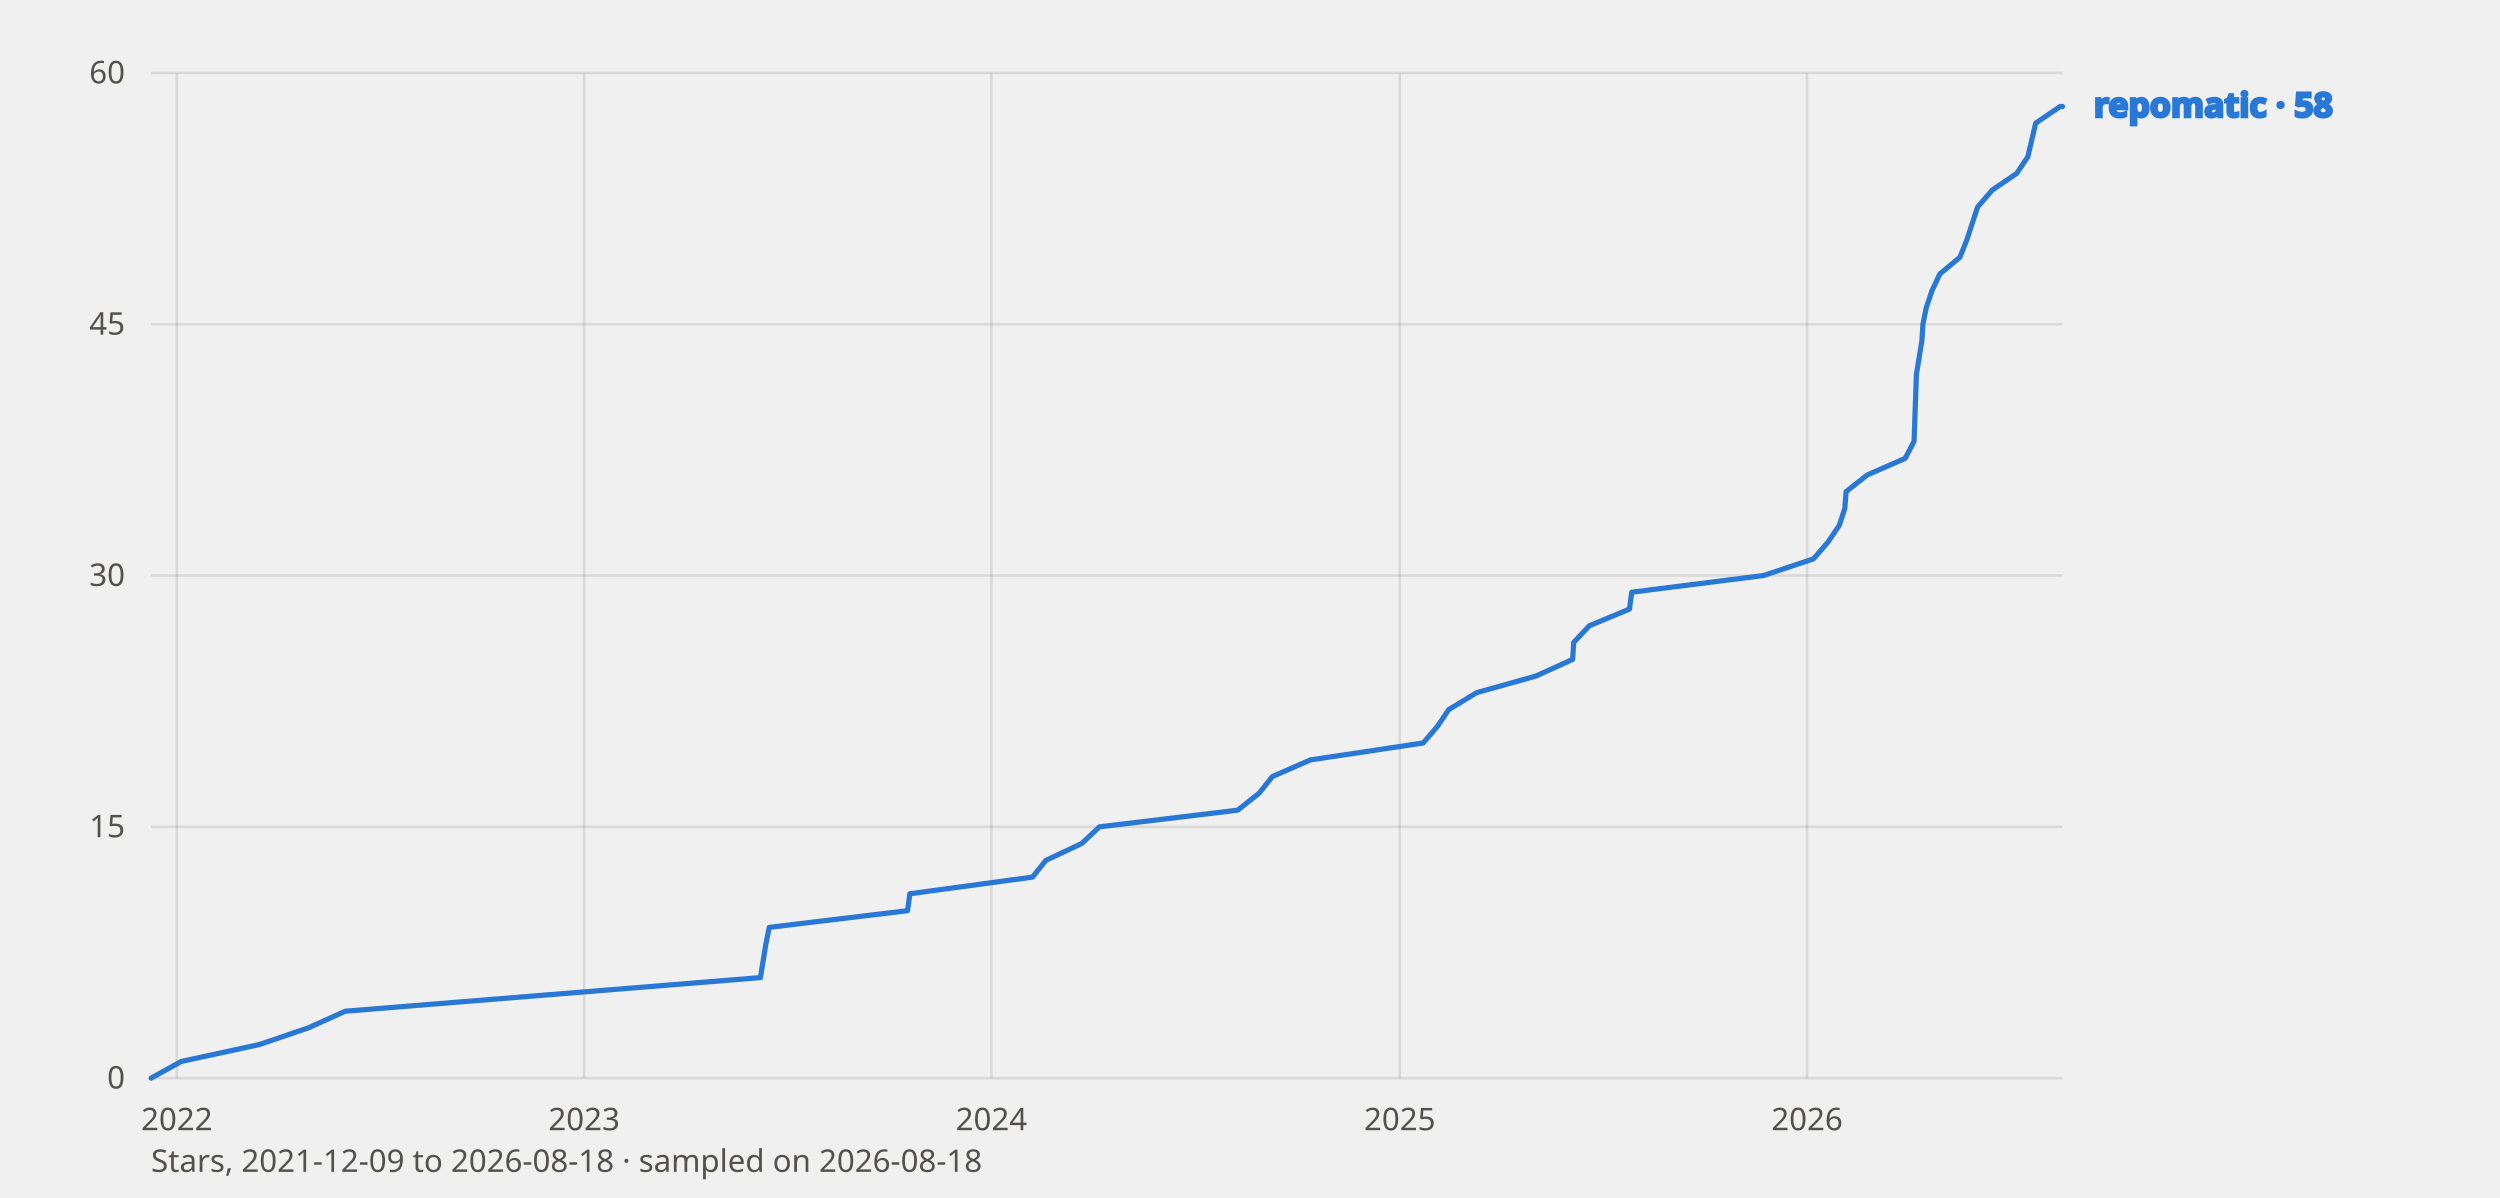
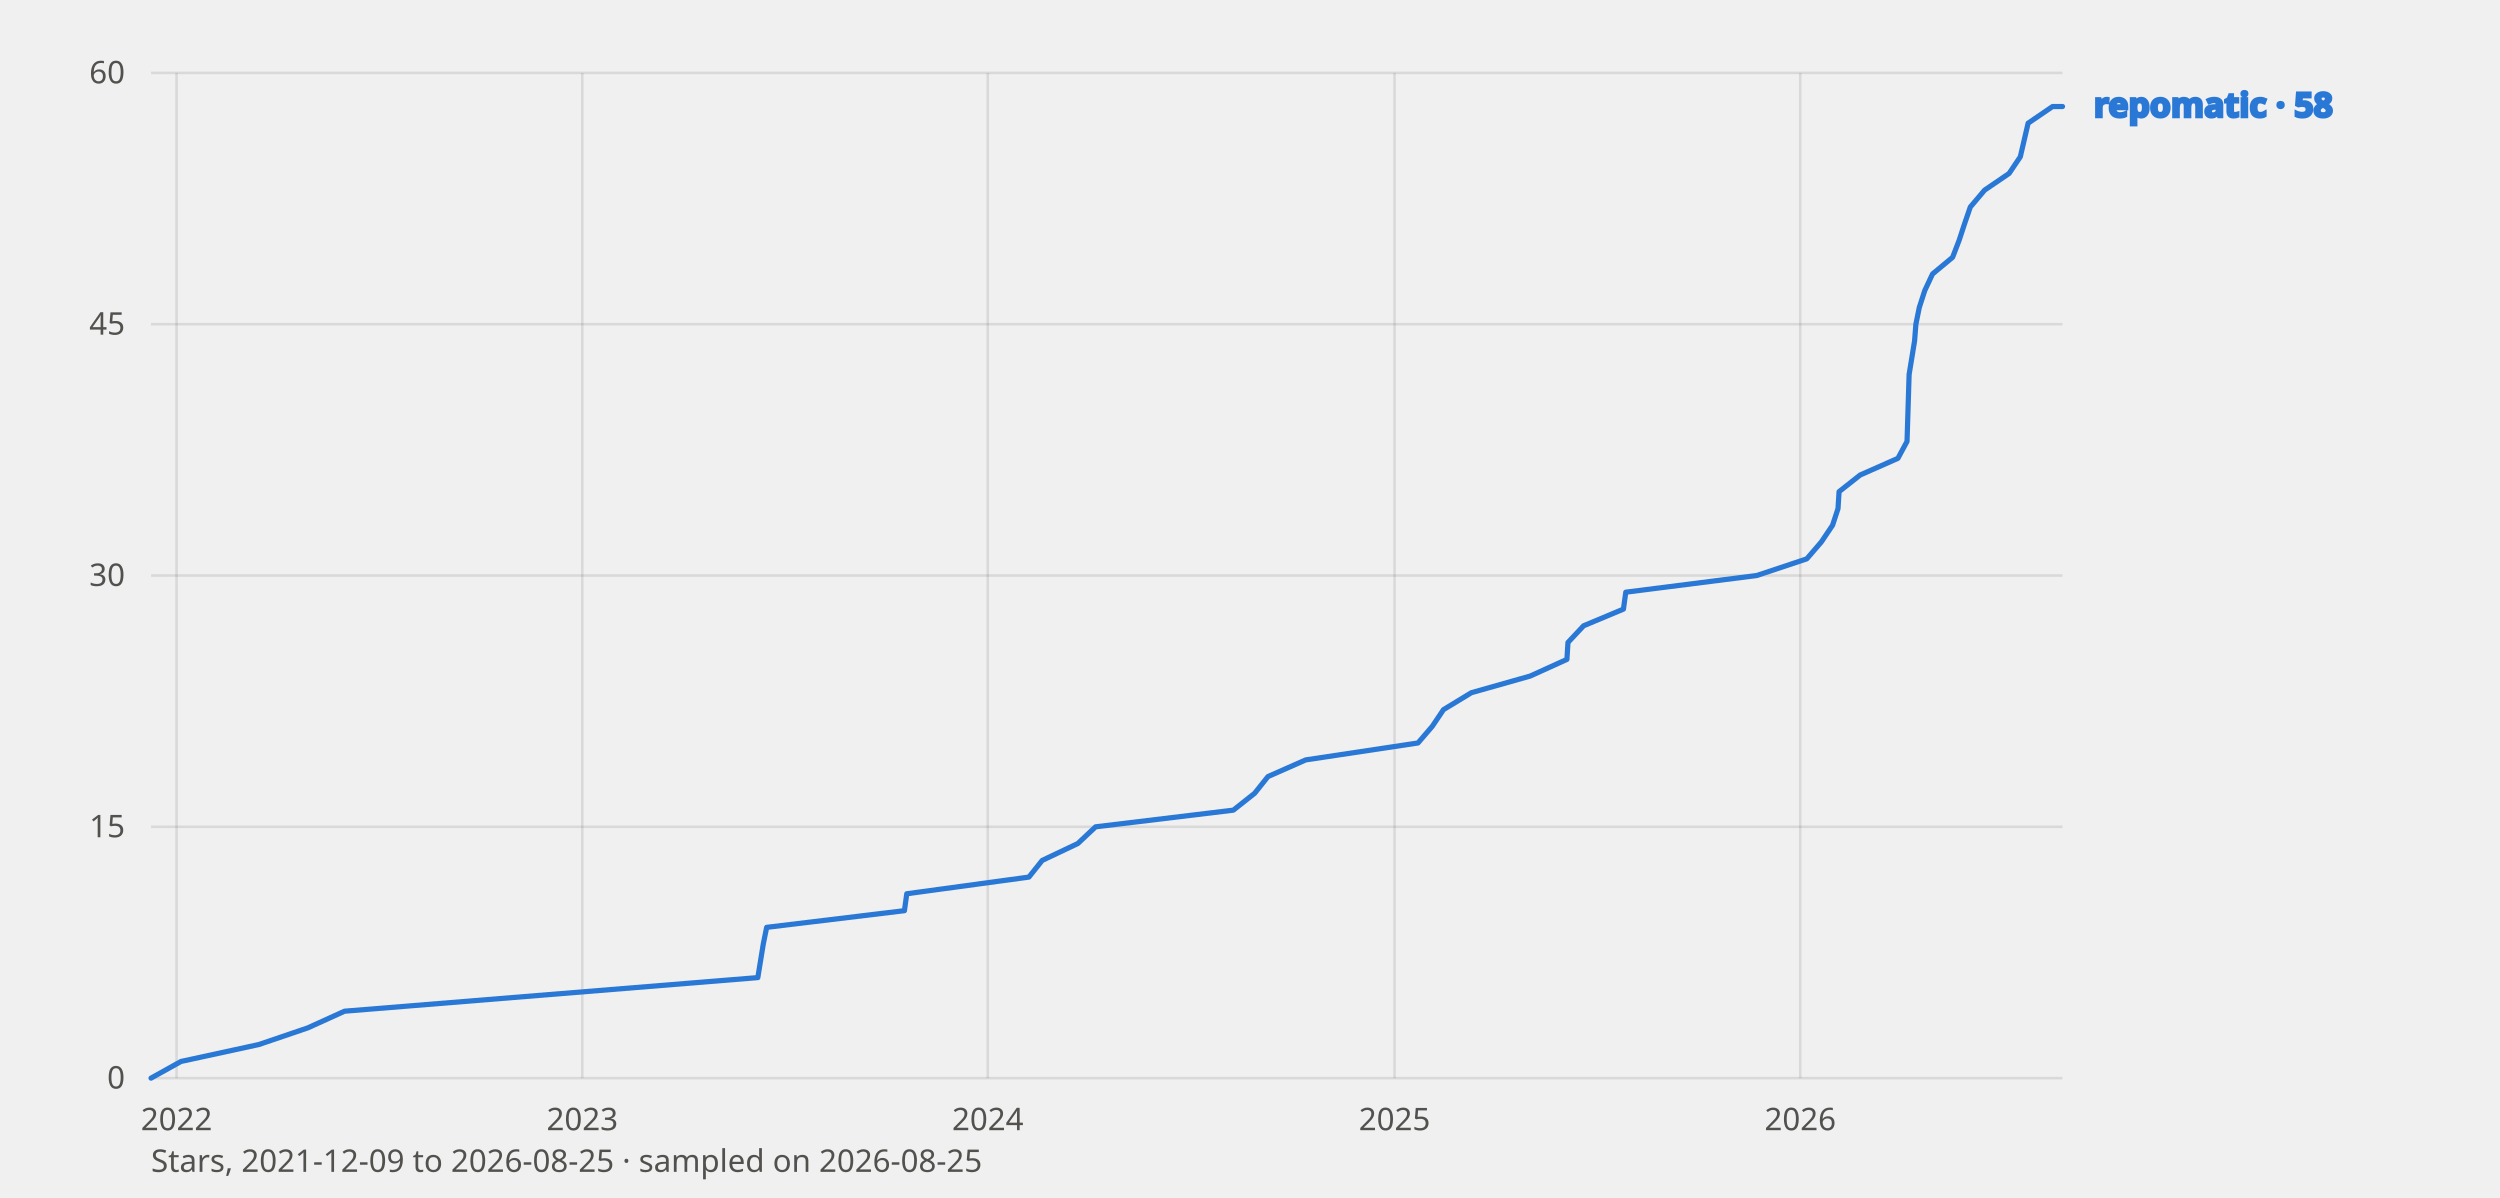
<svg xmlns="http://www.w3.org/2000/svg" viewBox="0 0 960 460" width="960" height="460" font-family="system-ui, sans-serif" role="img" aria-label="GitHub star history of repomatic">
  <style>
    text{fill:#0b0b0b}
    .tick{font-size:12px;fill:#52514e}
    .lbl{font-size:13px;font-weight:600;fill:currentColor}
    .grid{stroke:#0b0b0b;stroke-opacity:.10;stroke-width:1}
    .axis{font-size:12px;fill:#52514e}
    polyline{fill:none;stroke-width:2;stroke-linejoin:round;stroke-linecap:round}
    .prior{stroke-dasharray:6 4;stroke-width:1.5;opacity:.65}
    text.prior{font-size:11px;font-weight:600;opacity:1}
    .s-repomatic{stroke:#2a78d6;color:#2a78d6}
    @media (prefers-color-scheme: dark) {
      text{fill:#fff}
      .tick,.axis{fill:#c3c2b7}
      .grid{stroke:#fff;stroke-opacity:.14}
      .s-repomatic{stroke:#3987e5;color:#3987e5}
    }
  </style>
  <line class="grid" x1="58" y1="414.0" x2="792" y2="414.0" />
  <text class="tick" x="48" y="418.0" text-anchor="end">0</text>
  <line class="grid" x1="58" y1="317.5" x2="792" y2="317.5" />
  <text class="tick" x="48" y="321.5" text-anchor="end">15</text>
  <line class="grid" x1="58" y1="221.0" x2="792" y2="221.0" />
  <text class="tick" x="48" y="225.0" text-anchor="end">30</text>
  <line class="grid" x1="58" y1="124.5" x2="792" y2="124.5" />
  <text class="tick" x="48" y="128.5" text-anchor="end">45</text>
  <line class="grid" x1="58" y1="28.0" x2="792" y2="28.0" />
  <text class="tick" x="48" y="32.0" text-anchor="end">60</text>
-   <line class="grid" x1="67.9" y1="28" x2="67.9" y2="414" />
-   <text class="tick" x="67.9" y="434" text-anchor="middle">2022</text>
-   <line class="grid" x1="224.3" y1="28" x2="224.3" y2="414" />
-   <text class="tick" x="224.3" y="434" text-anchor="middle">2023</text>
-   <line class="grid" x1="380.7" y1="28" x2="380.7" y2="414" />
-   <text class="tick" x="380.7" y="434" text-anchor="middle">2024</text>
-   <line class="grid" x1="537.5" y1="28" x2="537.5" y2="414" />
-   <text class="tick" x="537.5" y="434" text-anchor="middle">2025</text>
-   <line class="grid" x1="693.9" y1="28" x2="693.9" y2="414" />
-   <text class="tick" x="693.9" y="434" text-anchor="middle">2026</text>
-   <polyline class="s-repomatic" points="58.0,414.0 69.6,407.6 99.6,401.1 118.4,394.7 132.6,388.3 292.0,375.4 294.1,362.5 295.4,356.1 348.5,349.7 349.4,343.2 396.5,336.8 401.6,330.4 415.4,323.9 422.2,317.5 475.3,311.1 483.5,304.6 488.6,298.2 503.2,291.8 546.5,285.3 552.0,278.9 556.3,272.5 567.0,266.0 589.8,259.6 603.9,253.2 604.3,246.7 610.3,240.3 625.7,233.9 626.6,227.4 677.2,221.0 696.4,214.6 702.0,208.1 706.3,201.7 708.4,195.3 708.9,188.8 717.0,182.4 731.6,176.0 735.0,169.5 735.9,143.8 738.0,130.9 738.4,124.5 739.7,118.1 741.9,111.6 744.9,105.2 752.6,98.8 755.2,92.3 757.3,85.9 759.4,79.5 765.0,73.0 774.4,66.6 778.7,60.2 781.7,47.3 791.1,40.9 792.0,40.9" />
+   <line class="grid" x1="67.8" y1="28" x2="67.8" y2="414" />
+   <text class="tick" x="67.8" y="434" text-anchor="middle">2022</text>
+   <line class="grid" x1="223.6" y1="28" x2="223.6" y2="414" />
+   <text class="tick" x="223.6" y="434" text-anchor="middle">2023</text>
+   <line class="grid" x1="379.3" y1="28" x2="379.3" y2="414" />
+   <text class="tick" x="379.3" y="434" text-anchor="middle">2024</text>
+   <line class="grid" x1="535.5" y1="28" x2="535.5" y2="414" />
+   <text class="tick" x="535.5" y="434" text-anchor="middle">2025</text>
+   <line class="grid" x1="691.3" y1="28" x2="691.3" y2="414" />
+   <text class="tick" x="691.3" y="434" text-anchor="middle">2026</text>
+   <polyline class="s-repomatic" points="58.0,414.0 69.5,407.6 99.4,401.1 118.2,394.7 132.3,388.3 291.0,375.4 293.1,362.5 294.4,356.1 347.3,349.7 348.2,343.2 395.1,336.8 400.2,330.4 413.9,323.9 420.7,317.5 473.6,311.1 481.8,304.6 486.9,298.2 501.4,291.8 544.5,285.3 550.0,278.9 554.3,272.5 565.0,266.0 587.6,259.6 601.7,253.2 602.1,246.7 608.1,240.3 623.4,233.9 624.3,227.4 674.6,221.0 693.8,214.6 699.4,208.1 703.7,201.7 705.8,195.3 706.2,188.8 714.3,182.4 728.8,176.0 732.3,169.5 733.1,143.8 735.2,130.9 735.7,124.5 737.0,118.1 739.1,111.6 742.1,105.2 749.8,98.8 752.3,92.3 754.4,85.9 756.6,79.5 762.1,73.0 771.5,66.6 775.8,60.2 778.8,47.3 788.2,40.9 789.0,40.9 792.0,40.9" />
  <text class="lbl s-repomatic" x="804" y="44.9">repomatic · 58</text>
-   <text class="axis" x="58" y="450">Stars, 2021-12-09 to 2026-08-18 · sampled on 2026-08-18</text>
+   <text class="axis" x="58" y="450">Stars, 2021-12-09 to 2026-08-25 · sampled on 2026-08-25</text>
</svg>
